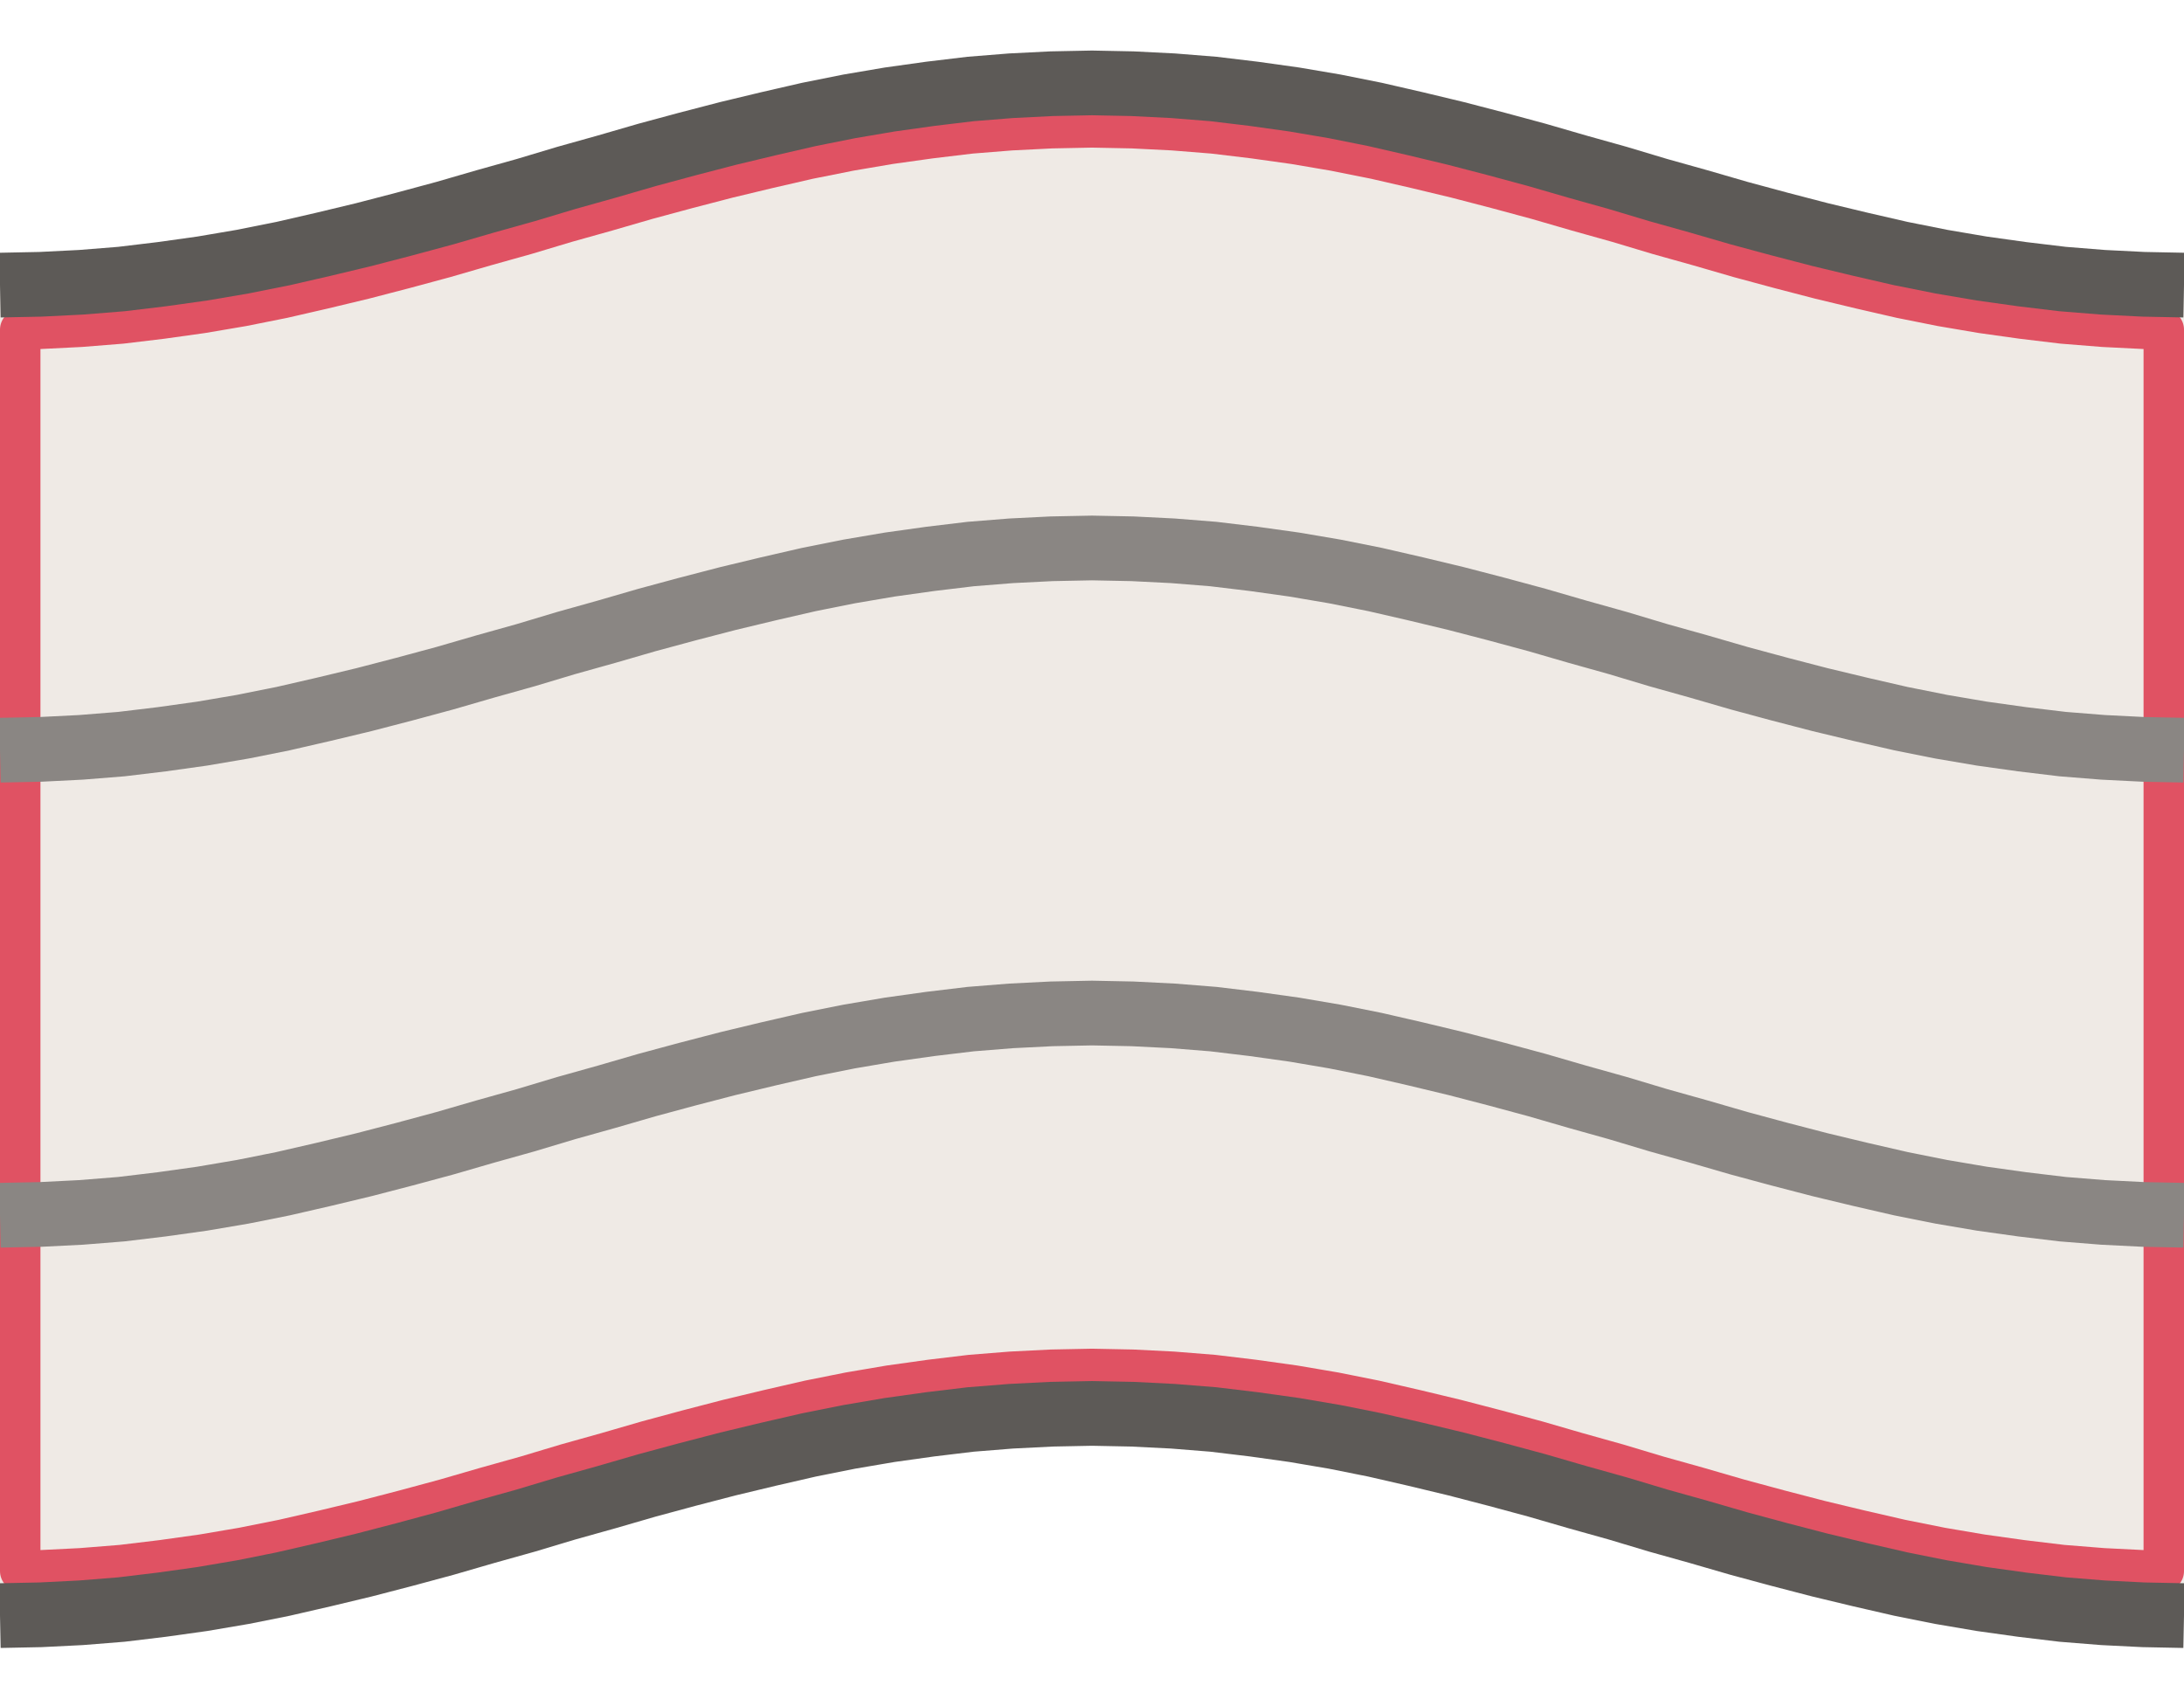
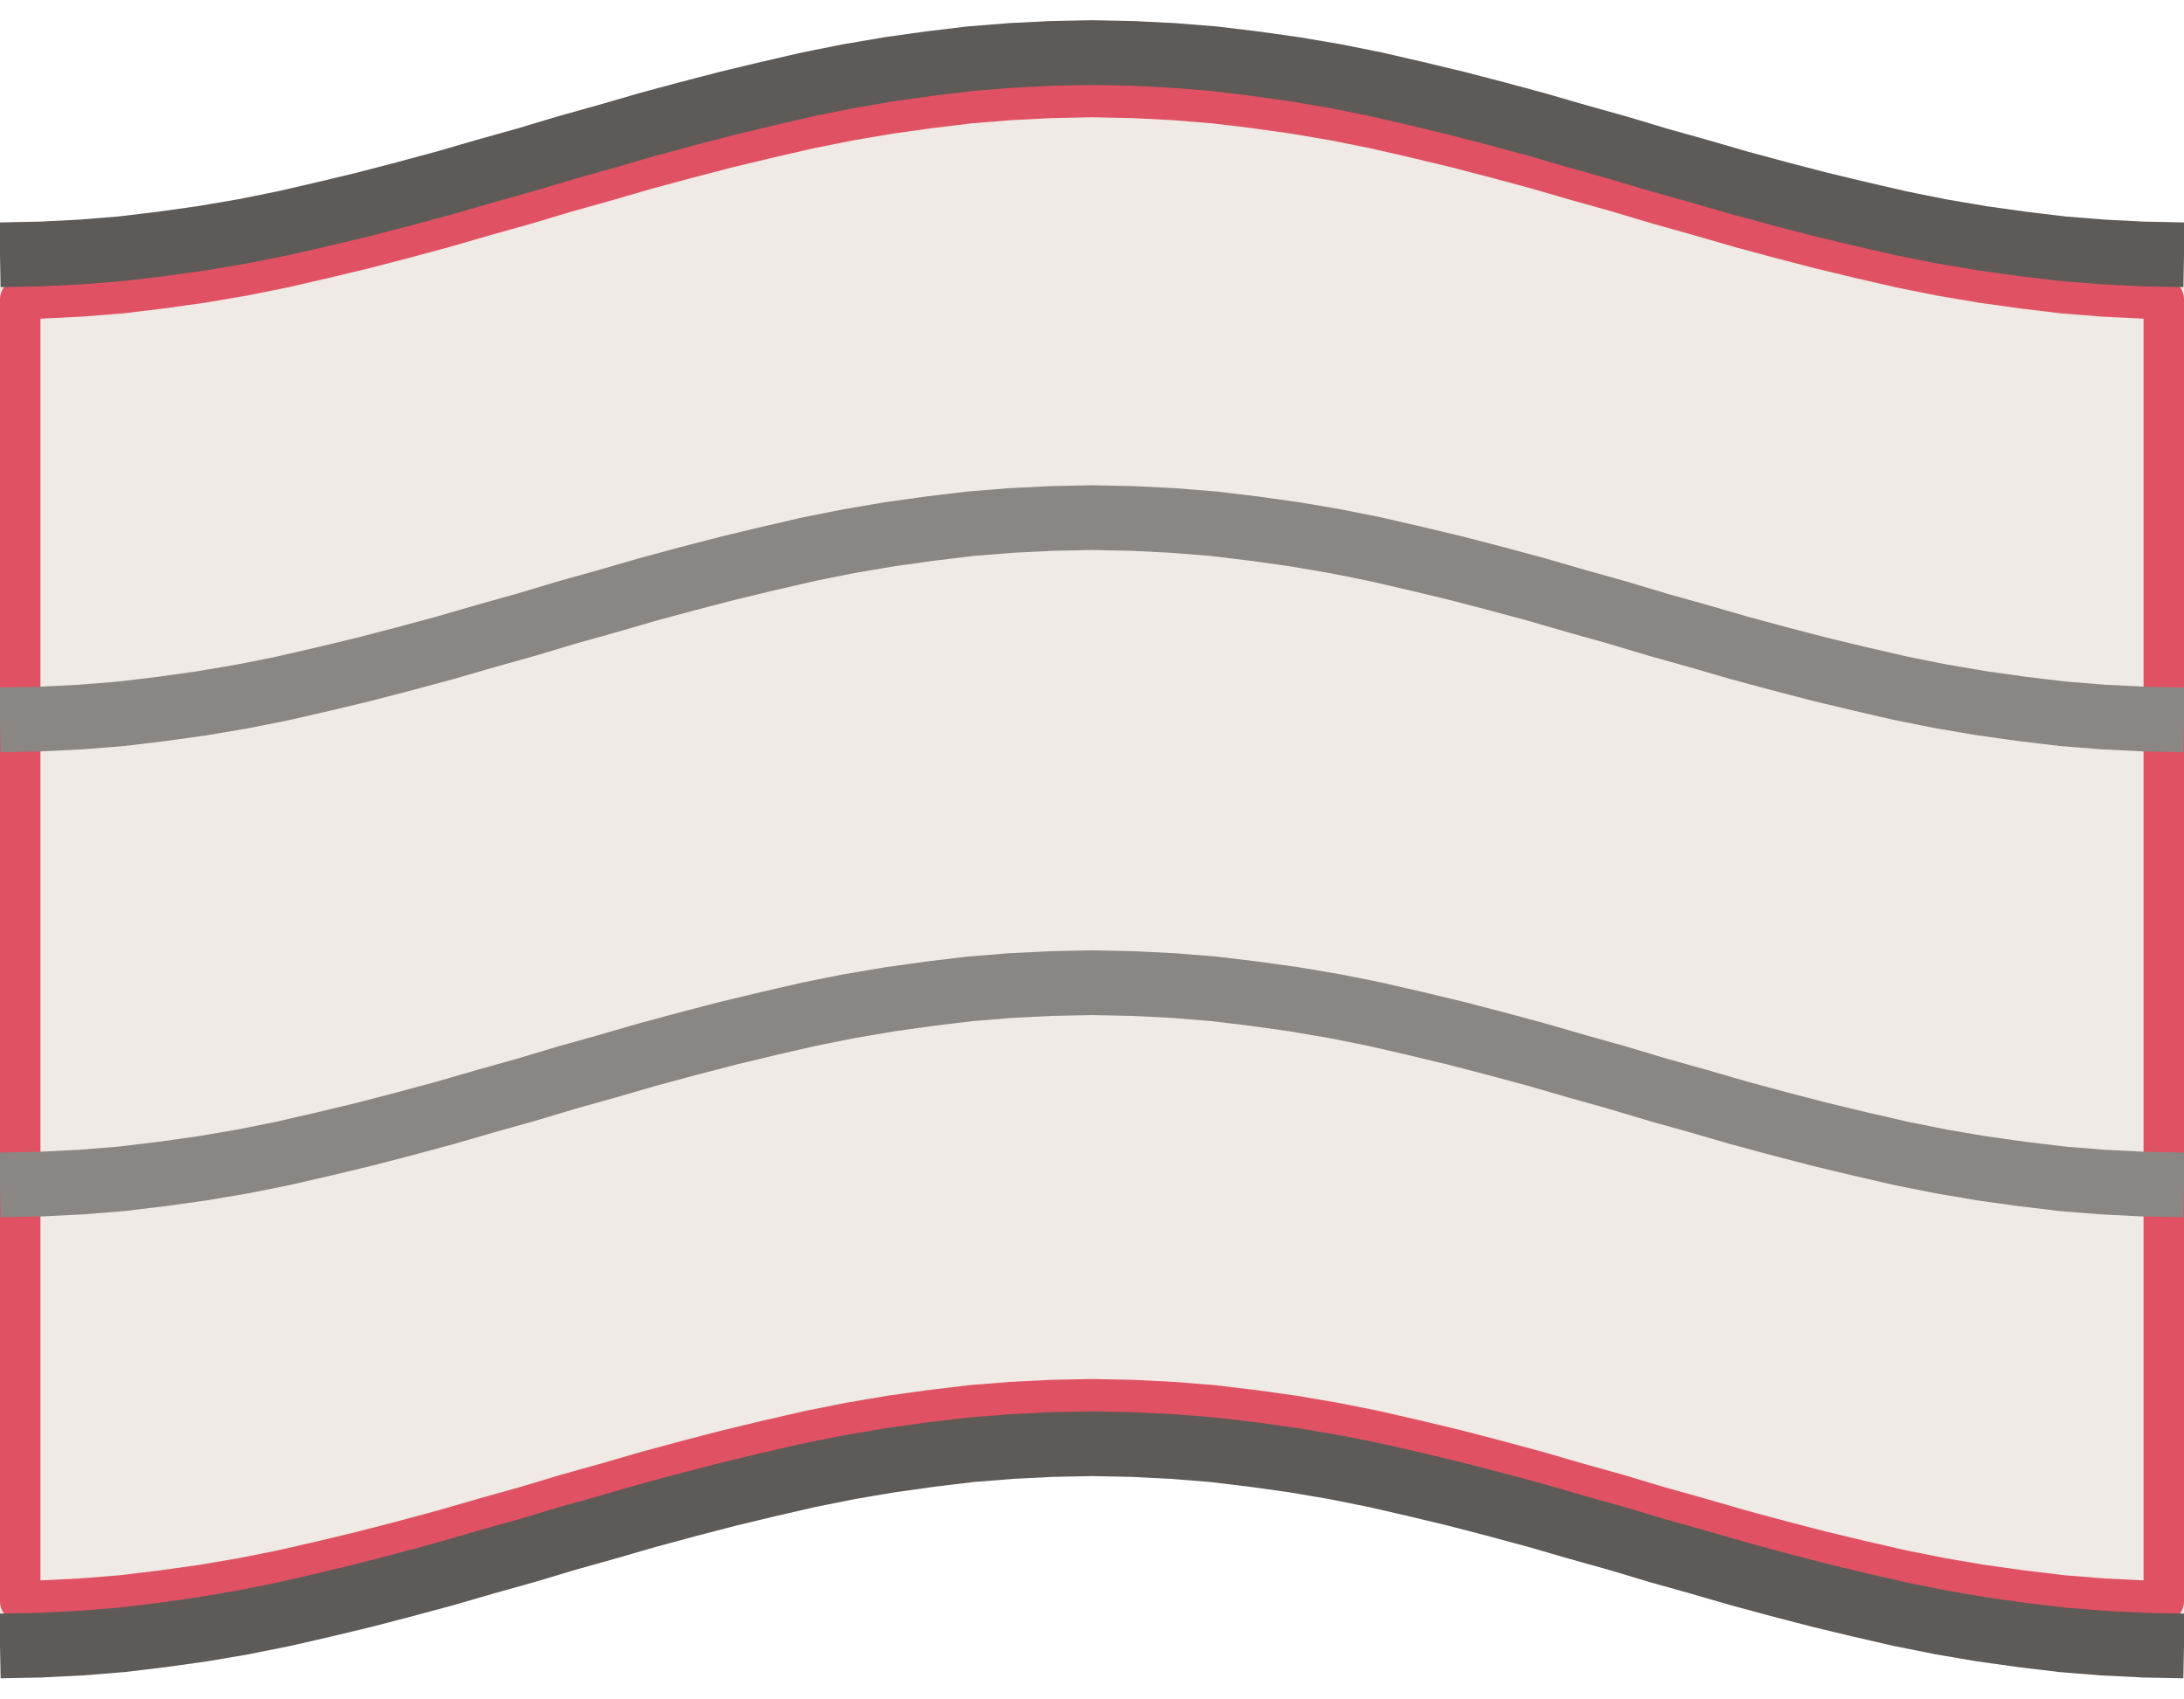
<svg xmlns="http://www.w3.org/2000/svg" width="54" height="42" viewBox="-27.0 -21.0 54 42">
-   <path d="M -27.00 -13.95 L -26.00 -13.97 L -25.00 -14.02 L -24.00 -14.10 L -23.00 -14.22 L -22.00 -14.36 L -21.00 -14.53 L -20.00 -14.73 L -19.00 -14.96 L -18.00 -15.20 L -17.00 -15.46 L -16.00 -15.73 L -15.00 -16.02 L -14.00 -16.30 L -13.00 -16.60 L -12.00 -16.88 L -11.00 -17.17 L -10.00 -17.44 L -9.00 -17.70 L -8.00 -17.94 L -7.00 -18.17 L -6.00 -18.37 L -5.00 -18.54 L -4.00 -18.68 L -3.00 -18.80 L -2.00 -18.88 L -1.00 -18.93 L 0.00 -18.95 L 1.00 -18.93 L 2.00 -18.88 L 3.00 -18.80 L 4.00 -18.68 L 5.00 -18.54 L 6.00 -18.37 L 7.00 -18.17 L 8.00 -17.94 L 9.00 -17.70 L 10.00 -17.44 L 11.00 -17.17 L 12.00 -16.88 L 13.00 -16.60 L 14.00 -16.30 L 15.00 -16.02 L 16.00 -15.73 L 17.00 -15.46 L 18.00 -15.20 L 19.00 -14.96 L 20.00 -14.73 L 21.00 -14.53 L 22.00 -14.36 L 23.00 -14.22 L 24.00 -14.10 L 25.00 -14.02 L 26.00 -13.97 L 27.00 -13.95 L 27.00 18.95 L 26.00 18.93 L 25.00 18.88 L 24.00 18.80 L 23.00 18.68 L 22.00 18.54 L 21.00 18.37 L 20.00 18.17 L 19.00 17.94 L 18.00 17.70 L 17.00 17.44 L 16.00 17.17 L 15.00 16.88 L 14.00 16.60 L 13.00 16.30 L 12.00 16.02 L 11.00 15.73 L 10.00 15.46 L 9.00 15.20 L 8.00 14.96 L 7.00 14.73 L 6.00 14.53 L 5.00 14.36 L 4.00 14.22 L 3.00 14.10 L 2.00 14.02 L 1.00 13.97 L 0.00 13.95 L -1.00 13.97 L -2.00 14.02 L -3.00 14.10 L -4.00 14.22 L -5.00 14.36 L -6.00 14.53 L -7.00 14.73 L -8.00 14.96 L -9.00 15.20 L -10.00 15.46 L -11.00 15.73 L -12.00 16.02 L -13.00 16.30 L -14.00 16.60 L -15.00 16.88 L -16.00 17.17 L -17.00 17.44 L -18.00 17.70 L -19.00 17.94 L -20.00 18.17 L -21.00 18.37 L -22.00 18.54 L -23.00 18.68 L -24.00 18.80 L -25.00 18.88 L -26.00 18.93 L -27.00 18.95 Z" fill="#efeae5" />
-   <path d="M -26.50 -12.85 L -26.00 -12.87 L -25.00 -12.92 L -24.00 -13.00 L -23.00 -13.12 L -22.00 -13.26 L -21.00 -13.43 L -20.00 -13.63 L -19.00 -13.86 L -18.00 -14.10 L -17.00 -14.36 L -16.00 -14.63 L -15.00 -14.92 L -14.00 -15.20 L -13.00 -15.50 L -12.00 -15.78 L -11.00 -16.07 L -10.00 -16.34 L -9.00 -16.60 L -8.00 -16.84 L -7.00 -17.07 L -6.00 -17.27 L -5.00 -17.44 L -4.00 -17.58 L -3.00 -17.70 L -2.00 -17.78 L -1.00 -17.83 L 0.00 -17.85 L 1.00 -17.83 L 2.00 -17.78 L 3.00 -17.70 L 4.00 -17.58 L 5.00 -17.44 L 6.00 -17.27 L 7.00 -17.07 L 8.00 -16.84 L 9.00 -16.60 L 10.00 -16.34 L 11.00 -16.07 L 12.00 -15.78 L 13.00 -15.50 L 14.00 -15.20 L 15.00 -14.92 L 16.00 -14.63 L 17.00 -14.36 L 18.00 -14.10 L 19.00 -13.86 L 20.00 -13.63 L 21.00 -13.43 L 22.00 -13.26 L 23.00 -13.12 L 24.00 -13.00 L 25.00 -12.92 L 26.00 -12.87 L 26.50 -12.85 L 26.50 17.85 L 26.00 17.83 L 25.00 17.78 L 24.00 17.70 L 23.00 17.58 L 22.00 17.44 L 21.00 17.27 L 20.00 17.07 L 19.00 16.84 L 18.00 16.60 L 17.00 16.34 L 16.00 16.07 L 15.00 15.78 L 14.00 15.50 L 13.00 15.20 L 12.00 14.92 L 11.00 14.63 L 10.00 14.36 L 9.00 14.10 L 8.00 13.86 L 7.00 13.63 L 6.00 13.43 L 5.00 13.26 L 4.00 13.12 L 3.00 13.00 L 2.00 12.92 L 1.00 12.87 L 0.00 12.85 L -1.00 12.87 L -2.00 12.92 L -3.00 13.00 L -4.00 13.12 L -5.00 13.26 L -6.00 13.43 L -7.00 13.63 L -8.00 13.86 L -9.00 14.10 L -10.00 14.36 L -11.00 14.63 L -12.00 14.92 L -13.00 15.20 L -14.00 15.50 L -15.00 15.78 L -16.00 16.07 L -17.00 16.34 L -18.00 16.60 L -19.00 16.84 L -20.00 17.07 L -21.00 17.27 L -22.00 17.44 L -23.00 17.58 L -24.00 17.70 L -25.00 17.78 L -26.00 17.83 L -26.50 17.85 Z" fill="none" stroke="#e05263" stroke-width="1.0" stroke-linejoin="round" />
-   <path d="M -27.00 -13.95 L -26.00 -13.97 L -25.00 -14.02 L -24.00 -14.10 L -23.00 -14.22 L -22.00 -14.36 L -21.00 -14.53 L -20.00 -14.73 L -19.00 -14.96 L -18.00 -15.20 L -17.00 -15.46 L -16.00 -15.73 L -15.00 -16.02 L -14.00 -16.30 L -13.00 -16.60 L -12.00 -16.88 L -11.00 -17.17 L -10.00 -17.44 L -9.00 -17.70 L -8.00 -17.94 L -7.00 -18.17 L -6.00 -18.37 L -5.00 -18.54 L -4.00 -18.68 L -3.00 -18.80 L -2.00 -18.88 L -1.00 -18.93 L 0.00 -18.95 L 1.00 -18.93 L 2.00 -18.88 L 3.00 -18.80 L 4.00 -18.68 L 5.00 -18.54 L 6.00 -18.37 L 7.00 -18.17 L 8.00 -17.94 L 9.00 -17.70 L 10.00 -17.44 L 11.00 -17.17 L 12.00 -16.88 L 13.00 -16.60 L 14.00 -16.30 L 15.00 -16.02 L 16.00 -15.73 L 17.00 -15.46 L 18.00 -15.20 L 19.00 -14.96 L 20.00 -14.73 L 21.00 -14.53 L 22.00 -14.36 L 23.00 -14.22 L 24.00 -14.10 L 25.00 -14.02 L 26.00 -13.97 L 27.00 -13.95" fill="none" stroke="#5d5a57" stroke-width="1.6" />
-   <path d="M -27.00 18.95 L -26.00 18.93 L -25.00 18.88 L -24.00 18.80 L -23.00 18.68 L -22.00 18.54 L -21.00 18.37 L -20.00 18.17 L -19.00 17.94 L -18.00 17.70 L -17.00 17.44 L -16.00 17.17 L -15.00 16.88 L -14.00 16.60 L -13.00 16.30 L -12.00 16.02 L -11.00 15.73 L -10.00 15.46 L -9.00 15.20 L -8.00 14.96 L -7.00 14.73 L -6.00 14.53 L -5.00 14.36 L -4.00 14.22 L -3.00 14.10 L -2.00 14.02 L -1.00 13.97 L 0.00 13.95 L 1.00 13.97 L 2.00 14.02 L 3.00 14.10 L 4.00 14.22 L 5.00 14.36 L 6.00 14.53 L 7.00 14.73 L 8.00 14.96 L 9.00 15.20 L 10.00 15.46 L 11.00 15.73 L 12.00 16.02 L 13.00 16.30 L 14.00 16.60 L 15.00 16.88 L 16.00 17.17 L 17.00 17.44 L 18.00 17.70 L 19.00 17.94 L 20.00 18.17 L 21.00 18.37 L 22.00 18.54 L 23.00 18.68 L 24.00 18.80 L 25.00 18.88 L 26.00 18.93 L 27.00 18.95" fill="none" stroke="#5d5a57" stroke-width="1.6" />
-   <path d="M -27.00 -2.45 L -26.00 -2.47 L -25.00 -2.52 L -24.00 -2.60 L -23.00 -2.72 L -22.00 -2.86 L -21.00 -3.03 L -20.00 -3.23 L -19.00 -3.46 L -18.00 -3.70 L -17.00 -3.96 L -16.00 -4.23 L -15.00 -4.52 L -14.00 -4.80 L -13.00 -5.10 L -12.00 -5.38 L -11.00 -5.67 L -10.00 -5.94 L -9.00 -6.20 L -8.00 -6.44 L -7.00 -6.67 L -6.00 -6.87 L -5.00 -7.04 L -4.00 -7.18 L -3.00 -7.30 L -2.00 -7.38 L -1.00 -7.43 L 0.00 -7.45 L 1.00 -7.43 L 2.00 -7.38 L 3.00 -7.30 L 4.00 -7.18 L 5.00 -7.04 L 6.00 -6.87 L 7.00 -6.67 L 8.00 -6.44 L 9.00 -6.20 L 10.00 -5.94 L 11.00 -5.67 L 12.00 -5.38 L 13.00 -5.10 L 14.00 -4.80 L 15.00 -4.52 L 16.00 -4.23 L 17.00 -3.96 L 18.00 -3.70 L 19.00 -3.46 L 20.00 -3.23 L 21.00 -3.03 L 22.00 -2.86 L 23.00 -2.72 L 24.00 -2.60 L 25.00 -2.52 L 26.00 -2.47 L 27.00 -2.45" fill="none" stroke="#8a8683" stroke-width="1.6" />
-   <path d="M -27.00 9.05 L -26.00 9.03 L -25.00 8.98 L -24.00 8.90 L -23.00 8.78 L -22.00 8.64 L -21.00 8.47 L -20.00 8.27 L -19.00 8.04 L -18.00 7.80 L -17.00 7.54 L -16.00 7.27 L -15.00 6.98 L -14.00 6.70 L -13.00 6.40 L -12.00 6.12 L -11.00 5.83 L -10.00 5.56 L -9.00 5.30 L -8.00 5.06 L -7.00 4.83 L -6.00 4.63 L -5.00 4.46 L -4.00 4.32 L -3.00 4.20 L -2.00 4.12 L -1.00 4.07 L 0.00 4.05 L 1.00 4.07 L 2.00 4.12 L 3.00 4.20 L 4.00 4.32 L 5.00 4.46 L 6.00 4.63 L 7.00 4.83 L 8.00 5.06 L 9.00 5.30 L 10.00 5.56 L 11.00 5.83 L 12.00 6.12 L 13.00 6.40 L 14.00 6.70 L 15.00 6.98 L 16.00 7.27 L 17.00 7.54 L 18.00 7.80 L 19.00 8.04 L 20.00 8.27 L 21.00 8.47 L 22.00 8.64 L 23.00 8.78 L 24.00 8.90 L 25.00 8.98 L 26.00 9.03 L 27.00 9.05" fill="none" stroke="#8a8683" stroke-width="1.6" />
+   <path d="M -27.00 -14.70 L -26.00 -14.72 L -25.00 -14.77 L -24.00 -14.85 L -23.00 -14.97 L -22.00 -15.11 L -21.00 -15.28 L -20.00 -15.48 L -19.00 -15.71 L -18.00 -15.95 L -17.00 -16.21 L -16.00 -16.48 L -15.00 -16.77 L -14.00 -17.05 L -13.00 -17.35 L -12.00 -17.63 L -11.00 -17.92 L -10.00 -18.19 L -9.00 -18.45 L -8.00 -18.69 L -7.00 -18.92 L -6.00 -19.12 L -5.00 -19.29 L -4.00 -19.43 L -3.00 -19.55 L -2.00 -19.63 L -1.00 -19.68 L 0.00 -19.70 L 1.00 -19.68 L 2.00 -19.63 L 3.00 -19.55 L 4.00 -19.43 L 5.00 -19.29 L 6.00 -19.12 L 7.00 -18.92 L 8.00 -18.69 L 9.00 -18.45 L 10.00 -18.19 L 11.00 -17.92 L 12.00 -17.63 L 13.00 -17.35 L 14.00 -17.05 L 15.00 -16.77 L 16.00 -16.48 L 17.00 -16.21 L 18.00 -15.95 L 19.00 -15.71 L 20.00 -15.48 L 21.00 -15.28 L 22.00 -15.11 L 23.00 -14.97 L 24.00 -14.85 L 25.00 -14.77 L 26.00 -14.72 L 27.00 -14.70 L 27.00 19.70 L 26.00 19.68 L 25.00 19.63 L 24.00 19.55 L 23.00 19.43 L 22.00 19.29 L 21.00 19.12 L 20.00 18.92 L 19.00 18.69 L 18.00 18.45 L 17.00 18.19 L 16.00 17.92 L 15.00 17.63 L 14.00 17.35 L 13.00 17.05 L 12.00 16.77 L 11.00 16.48 L 10.00 16.21 L 9.00 15.95 L 8.00 15.71 L 7.00 15.48 L 6.00 15.28 L 5.00 15.11 L 4.00 14.97 L 3.00 14.85 L 2.00 14.77 L 1.00 14.72 L 0.00 14.70 L -1.00 14.72 L -2.00 14.77 L -3.00 14.85 L -4.00 14.97 L -5.00 15.11 L -6.00 15.28 L -7.00 15.48 L -8.00 15.71 L -9.00 15.95 L -10.00 16.21 L -11.00 16.48 L -12.00 16.77 L -13.00 17.05 L -14.00 17.35 L -15.00 17.63 L -16.00 17.92 L -17.00 18.19 L -18.00 18.45 L -19.00 18.69 L -20.00 18.92 L -21.00 19.12 L -22.00 19.29 L -23.00 19.43 L -24.00 19.55 L -25.00 19.63 L -26.00 19.68 L -27.00 19.70 Z" fill="#efeae5" />
+   <path d="M -26.50 -13.60 L -26.00 -13.62 L -25.00 -13.67 L -24.00 -13.75 L -23.00 -13.87 L -22.00 -14.01 L -21.00 -14.18 L -20.00 -14.38 L -19.00 -14.61 L -18.00 -14.85 L -17.00 -15.11 L -16.00 -15.38 L -15.00 -15.67 L -14.00 -15.95 L -13.00 -16.25 L -12.00 -16.53 L -11.00 -16.82 L -10.00 -17.09 L -9.00 -17.35 L -8.00 -17.59 L -7.00 -17.82 L -6.00 -18.02 L -5.00 -18.19 L -4.00 -18.33 L -3.00 -18.45 L -2.00 -18.53 L -1.00 -18.58 L 0.00 -18.60 L 1.00 -18.58 L 2.00 -18.53 L 3.00 -18.45 L 4.00 -18.33 L 5.00 -18.19 L 6.00 -18.02 L 7.00 -17.82 L 8.00 -17.59 L 9.00 -17.35 L 10.00 -17.09 L 11.00 -16.82 L 12.00 -16.53 L 13.00 -16.25 L 14.00 -15.95 L 15.00 -15.67 L 16.00 -15.38 L 17.00 -15.11 L 18.00 -14.85 L 19.00 -14.61 L 20.00 -14.38 L 21.00 -14.18 L 22.00 -14.01 L 23.00 -13.87 L 24.00 -13.75 L 25.00 -13.67 L 26.00 -13.62 L 26.50 -13.60 L 26.50 18.60 L 26.00 18.58 L 25.00 18.53 L 24.00 18.45 L 23.00 18.33 L 22.00 18.19 L 21.00 18.02 L 20.00 17.82 L 19.00 17.59 L 18.00 17.35 L 17.00 17.09 L 16.00 16.82 L 15.00 16.53 L 14.00 16.25 L 13.00 15.95 L 12.00 15.67 L 11.00 15.38 L 10.00 15.11 L 9.00 14.85 L 8.00 14.61 L 7.00 14.38 L 6.00 14.18 L 5.00 14.01 L 4.00 13.87 L 3.00 13.75 L 2.00 13.67 L 1.00 13.62 L 0.00 13.60 L -1.00 13.62 L -2.00 13.67 L -3.00 13.75 L -4.00 13.87 L -5.00 14.01 L -6.00 14.18 L -7.00 14.38 L -8.00 14.61 L -9.00 14.85 L -10.00 15.11 L -11.00 15.38 L -12.00 15.67 L -13.00 15.95 L -14.00 16.25 L -15.00 16.53 L -16.00 16.82 L -17.00 17.09 L -18.00 17.35 L -19.00 17.59 L -20.00 17.82 L -21.00 18.02 L -22.00 18.19 L -23.00 18.33 L -24.00 18.45 L -25.00 18.53 L -26.00 18.58 L -26.50 18.60 Z" fill="none" stroke="#e05263" stroke-width="1.0" stroke-linejoin="round" />
+   <path d="M -27.00 -14.70 L -26.00 -14.72 L -25.00 -14.77 L -24.00 -14.85 L -23.00 -14.97 L -22.00 -15.11 L -21.00 -15.28 L -20.00 -15.48 L -19.00 -15.71 L -18.00 -15.95 L -17.00 -16.21 L -16.00 -16.48 L -15.00 -16.77 L -14.00 -17.05 L -13.00 -17.35 L -12.00 -17.63 L -11.00 -17.92 L -10.00 -18.19 L -9.00 -18.45 L -8.00 -18.69 L -7.00 -18.92 L -6.00 -19.12 L -5.00 -19.29 L -4.00 -19.43 L -3.00 -19.55 L -2.00 -19.63 L -1.00 -19.68 L 0.00 -19.70 L 1.00 -19.68 L 2.00 -19.63 L 3.00 -19.55 L 4.00 -19.43 L 5.00 -19.29 L 6.00 -19.12 L 7.00 -18.92 L 8.00 -18.69 L 9.00 -18.45 L 10.00 -18.19 L 11.00 -17.92 L 12.00 -17.63 L 13.00 -17.35 L 14.00 -17.05 L 15.00 -16.77 L 16.00 -16.48 L 17.00 -16.21 L 18.00 -15.95 L 19.00 -15.71 L 20.00 -15.48 L 21.00 -15.28 L 22.00 -15.11 L 23.00 -14.97 L 24.00 -14.85 L 25.00 -14.77 L 26.00 -14.72 L 27.00 -14.70" fill="none" stroke="#5d5a57" stroke-width="1.6" />
+   <path d="M -27.00 19.70 L -26.00 19.68 L -25.00 19.63 L -24.00 19.55 L -23.00 19.43 L -22.00 19.29 L -21.00 19.12 L -20.00 18.92 L -19.00 18.69 L -18.00 18.45 L -17.00 18.19 L -16.00 17.92 L -15.00 17.63 L -14.00 17.35 L -13.00 17.05 L -12.00 16.77 L -11.00 16.48 L -10.00 16.21 L -9.00 15.95 L -8.00 15.71 L -7.00 15.48 L -6.00 15.28 L -5.00 15.11 L -4.00 14.97 L -3.00 14.85 L -2.00 14.77 L -1.00 14.72 L 0.00 14.70 L 1.00 14.72 L 2.00 14.77 L 3.00 14.85 L 4.00 14.97 L 5.00 15.11 L 6.00 15.28 L 7.00 15.48 L 8.00 15.71 L 9.00 15.95 L 10.00 16.21 L 11.00 16.48 L 12.00 16.77 L 13.00 17.05 L 14.00 17.35 L 15.00 17.63 L 16.00 17.92 L 17.00 18.19 L 18.00 18.45 L 19.00 18.69 L 20.00 18.92 L 21.00 19.12 L 22.00 19.29 L 23.00 19.43 L 24.00 19.55 L 25.00 19.63 L 26.00 19.68 L 27.00 19.70" fill="none" stroke="#5d5a57" stroke-width="1.6" />
+   <path d="M -27.00 -3.20 L -26.00 -3.22 L -25.00 -3.27 L -24.00 -3.35 L -23.00 -3.47 L -22.00 -3.61 L -21.00 -3.78 L -20.00 -3.98 L -19.00 -4.21 L -18.00 -4.45 L -17.00 -4.71 L -16.00 -4.98 L -15.00 -5.27 L -14.00 -5.55 L -13.00 -5.85 L -12.00 -6.13 L -11.00 -6.42 L -10.00 -6.69 L -9.00 -6.95 L -8.00 -7.19 L -7.00 -7.42 L -6.00 -7.62 L -5.00 -7.79 L -4.00 -7.93 L -3.00 -8.05 L -2.00 -8.13 L -1.00 -8.18 L 0.00 -8.20 L 1.00 -8.18 L 2.00 -8.13 L 3.00 -8.05 L 4.00 -7.93 L 5.00 -7.79 L 6.00 -7.62 L 7.00 -7.42 L 8.00 -7.19 L 9.00 -6.95 L 10.00 -6.69 L 11.00 -6.42 L 12.00 -6.13 L 13.00 -5.85 L 14.00 -5.55 L 15.00 -5.27 L 16.00 -4.98 L 17.00 -4.71 L 18.00 -4.45 L 19.00 -4.21 L 20.00 -3.98 L 21.00 -3.78 L 22.00 -3.61 L 23.00 -3.47 L 24.00 -3.35 L 25.00 -3.27 L 26.00 -3.22 L 27.00 -3.20" fill="none" stroke="#8a8683" stroke-width="1.6" />
+   <path d="M -27.00 8.30 L -26.00 8.28 L -25.00 8.23 L -24.00 8.15 L -23.00 8.03 L -22.00 7.89 L -21.00 7.72 L -20.00 7.52 L -19.00 7.29 L -18.00 7.05 L -17.00 6.79 L -16.00 6.52 L -15.00 6.23 L -14.00 5.95 L -13.00 5.65 L -12.00 5.37 L -11.00 5.08 L -10.00 4.81 L -9.00 4.55 L -8.00 4.31 L -7.00 4.08 L -6.00 3.88 L -5.00 3.71 L -4.00 3.57 L -3.00 3.45 L -2.00 3.37 L -1.00 3.32 L 0.00 3.30 L 1.00 3.32 L 2.00 3.37 L 3.00 3.45 L 4.00 3.57 L 5.00 3.71 L 6.00 3.88 L 7.00 4.08 L 8.00 4.31 L 9.00 4.55 L 10.00 4.81 L 11.00 5.08 L 12.00 5.37 L 13.00 5.65 L 14.00 5.95 L 15.00 6.23 L 16.00 6.52 L 17.00 6.79 L 18.00 7.05 L 19.00 7.29 L 20.00 7.52 L 21.00 7.72 L 22.00 7.89 L 23.00 8.03 L 24.00 8.15 L 25.00 8.23 L 26.00 8.28 L 27.00 8.30" fill="none" stroke="#8a8683" stroke-width="1.6" />
</svg>
